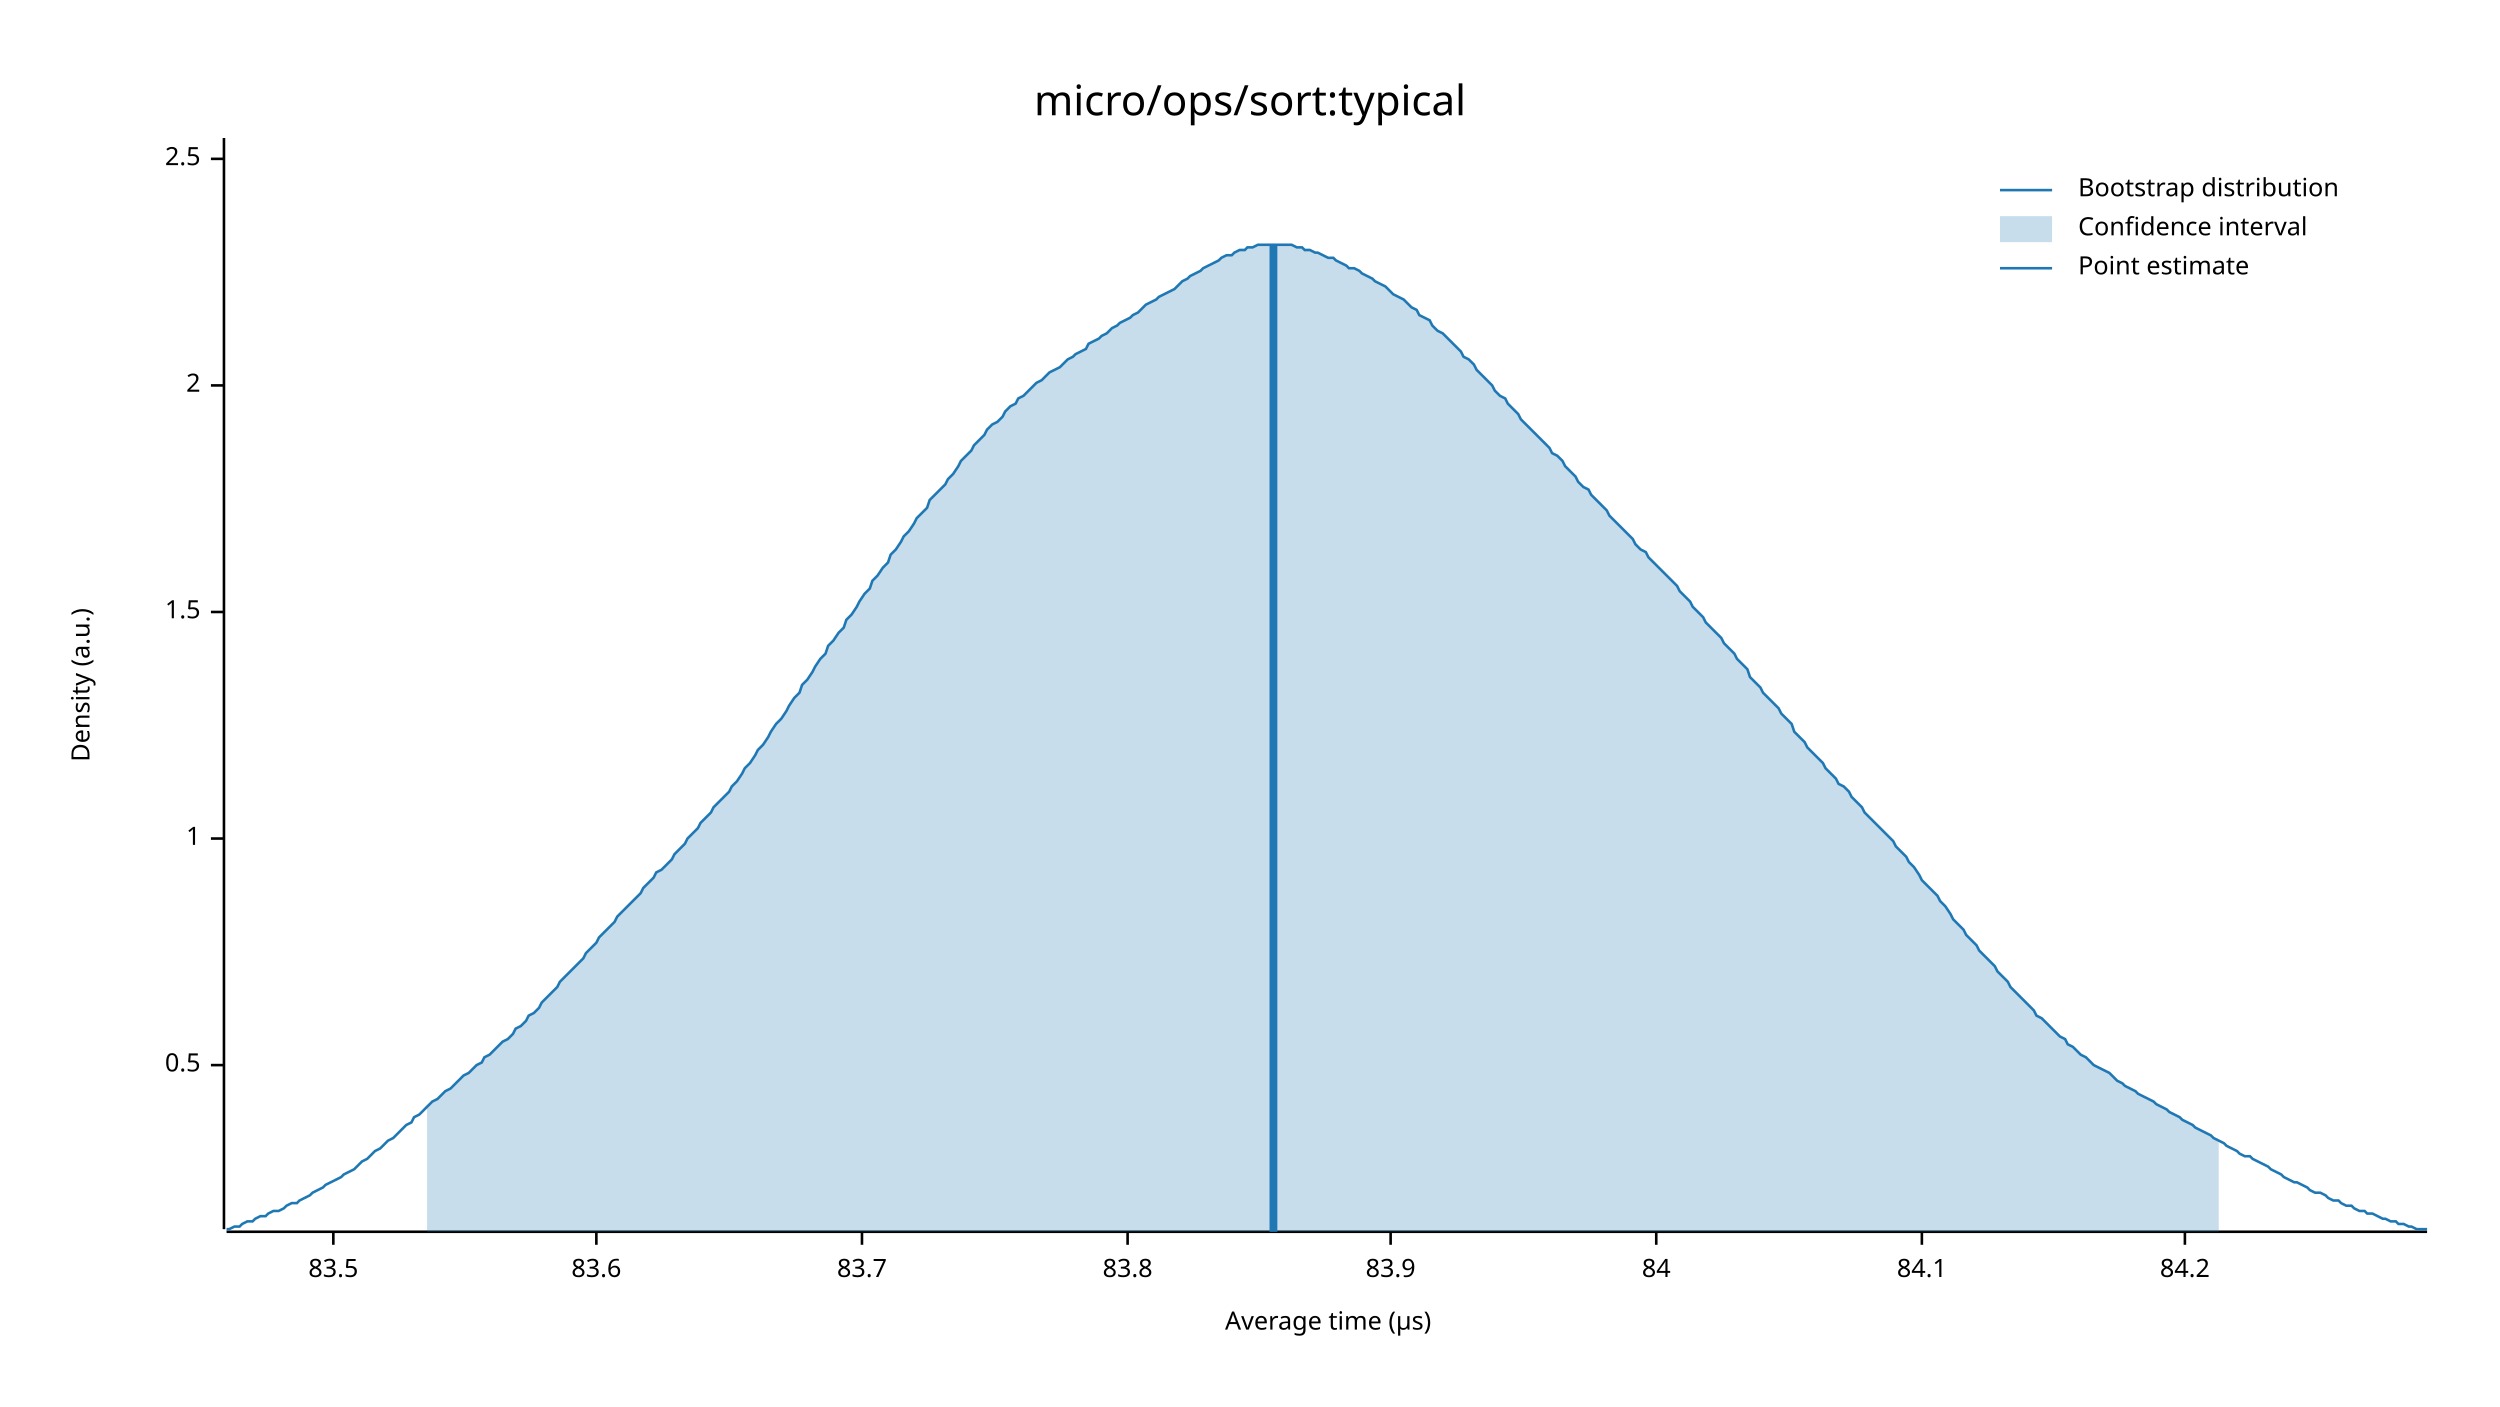
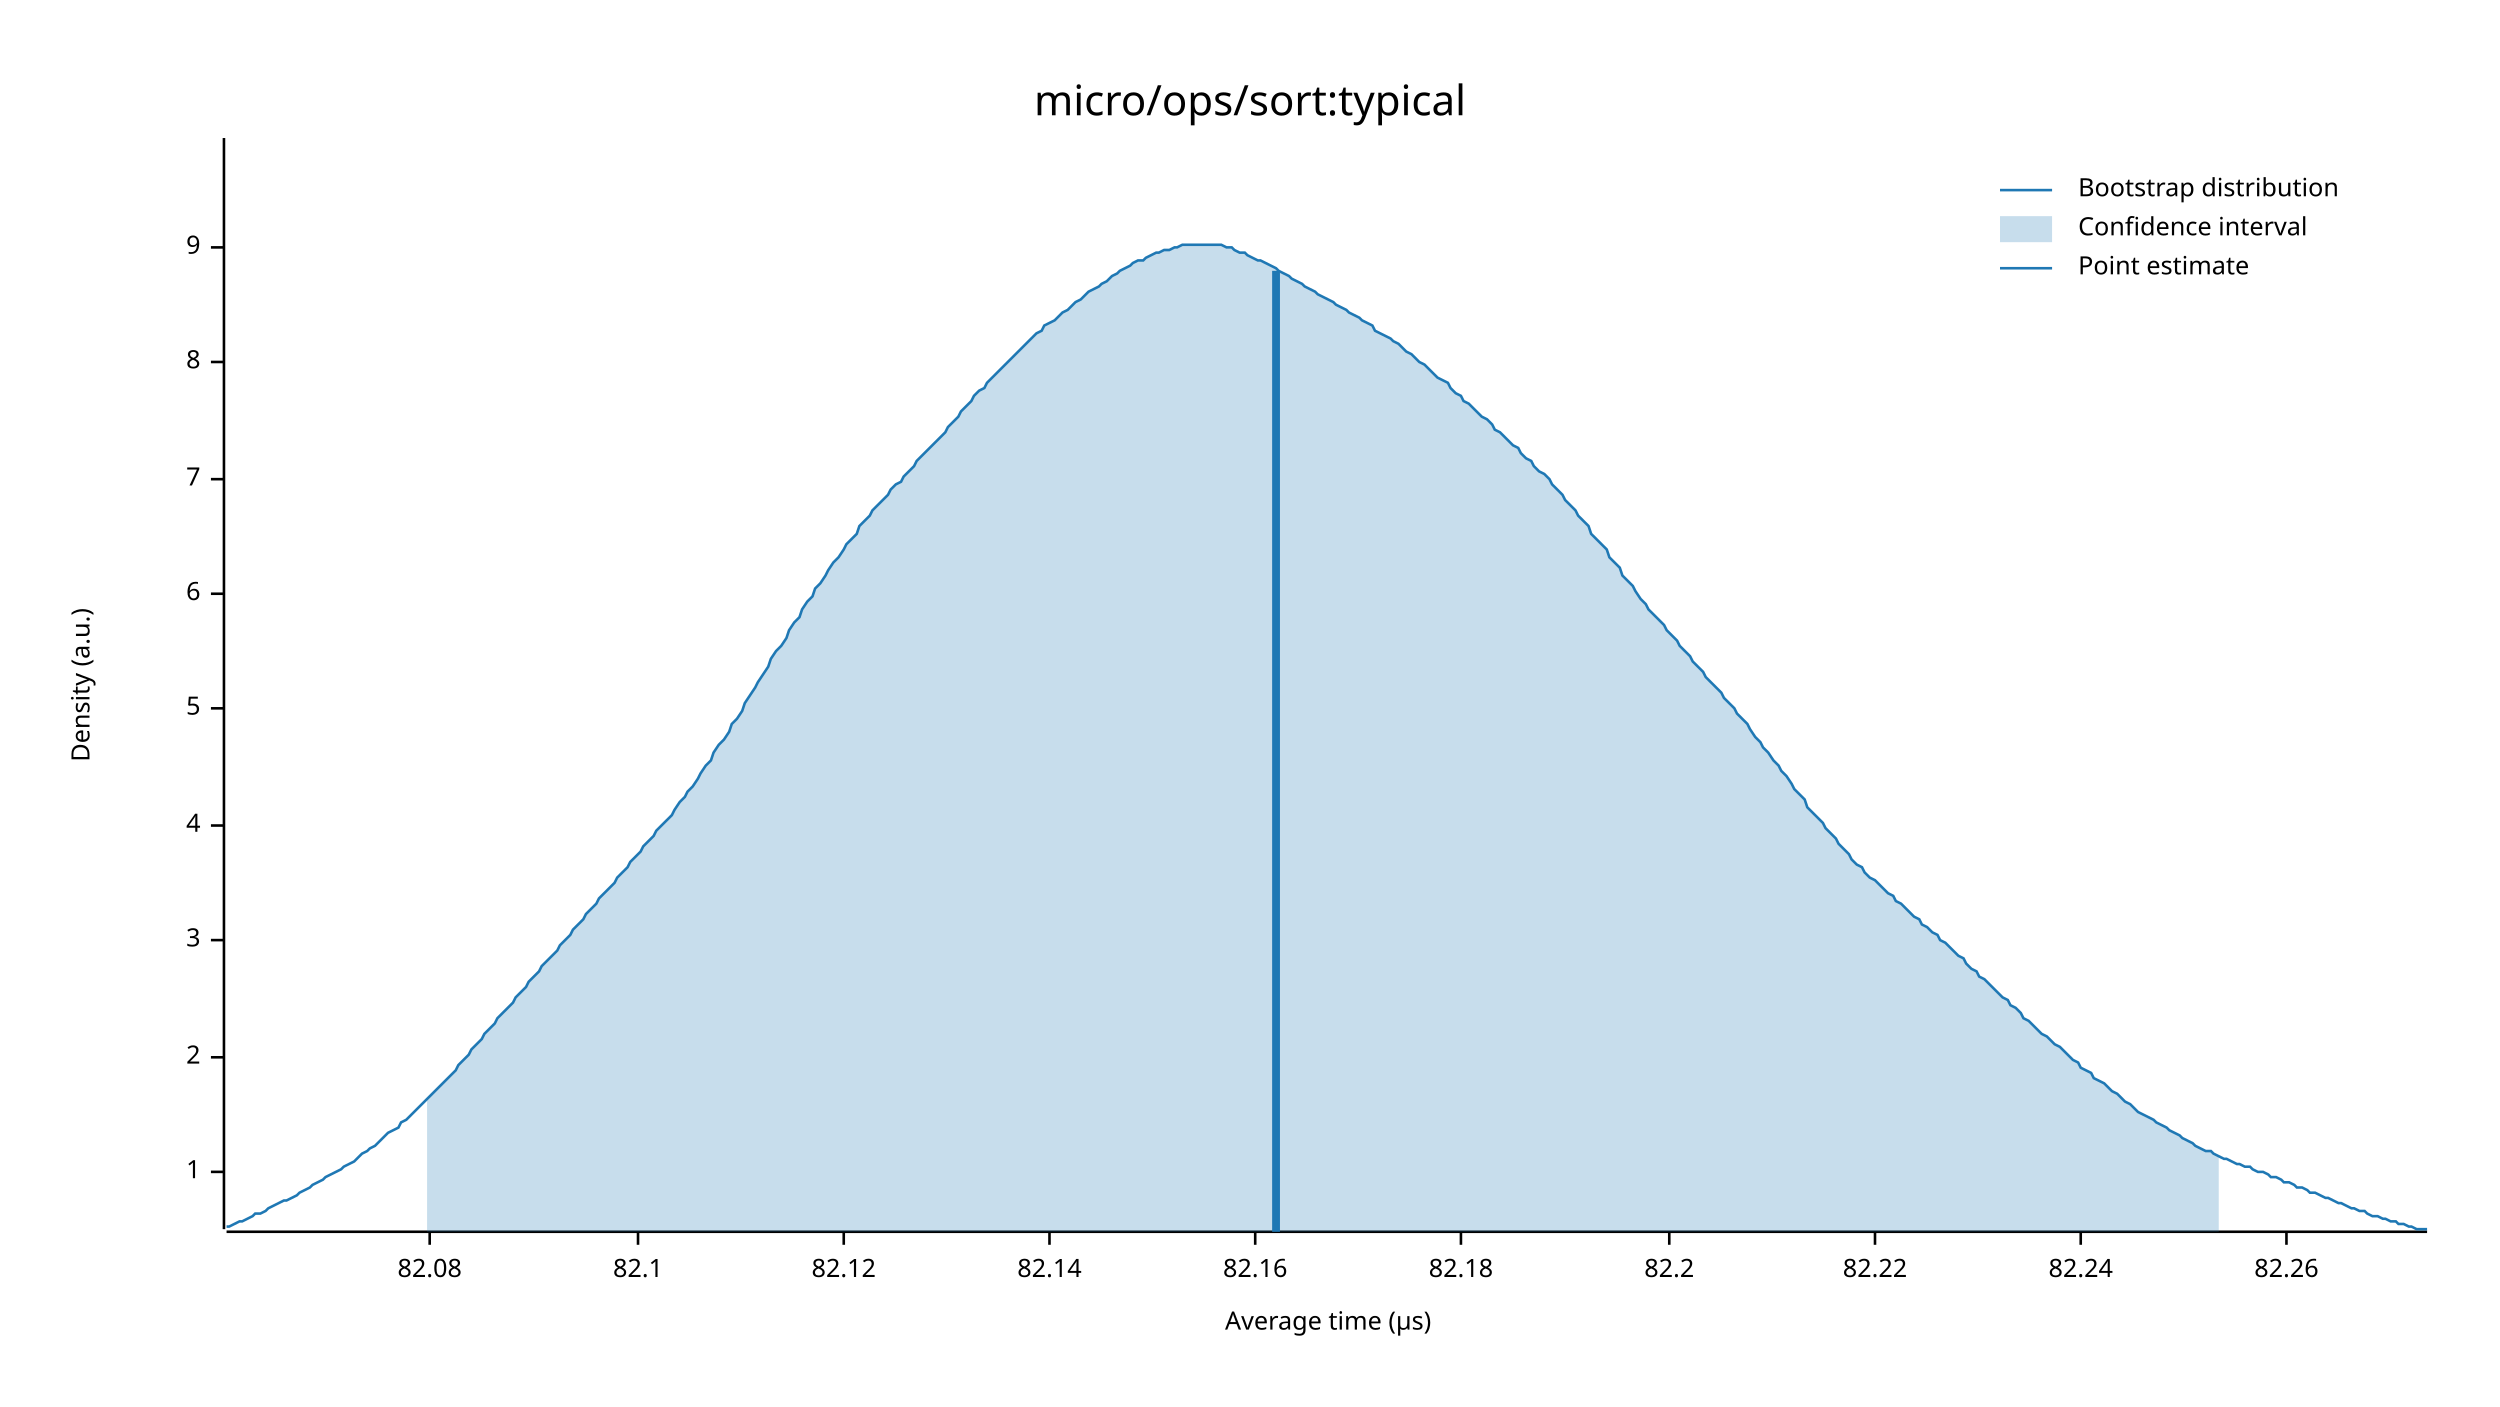
<svg xmlns="http://www.w3.org/2000/svg" width="960" height="540" viewBox="0 0 960 540">
  <text x="480" y="32" dy="0.76em" text-anchor="middle" font-family="sans-serif" font-size="16.129" opacity="1" fill="#000000">
micro/ops/sort:typical
</text>
  <text x="27" y="263" dy="0.76em" text-anchor="middle" font-family="sans-serif" font-size="9.677" opacity="1" fill="#000000" transform="rotate(270, 27, 263)">
Density (a.u.)
</text>
  <text x="510" y="513" dy="-0.5ex" text-anchor="middle" font-family="sans-serif" font-size="9.677" opacity="1" fill="#000000">
Average time (µs)
</text>
  <polyline fill="none" opacity="1" stroke="#000000" stroke-width="1" points="86,53 86,472 " />
-   <text x="77" y="409" dy="0.5ex" text-anchor="end" font-family="sans-serif" font-size="9.677" opacity="1" fill="#000000">
- 0.5
- </text>
-   <polyline fill="none" opacity="1" stroke="#000000" stroke-width="1" points="81,409 86,409 " />
-   <text x="77" y="322" dy="0.5ex" text-anchor="end" font-family="sans-serif" font-size="9.677" opacity="1" fill="#000000">
+   <text x="77" y="450" dy="0.5ex" text-anchor="end" font-family="sans-serif" font-size="9.677" opacity="1" fill="#000000">
1
</text>
-   <polyline fill="none" opacity="1" stroke="#000000" stroke-width="1" points="81,322 86,322 " />
-   <text x="77" y="235" dy="0.5ex" text-anchor="end" font-family="sans-serif" font-size="9.677" opacity="1" fill="#000000">
- 1.5
- </text>
-   <polyline fill="none" opacity="1" stroke="#000000" stroke-width="1" points="81,235 86,235 " />
-   <text x="77" y="148" dy="0.5ex" text-anchor="end" font-family="sans-serif" font-size="9.677" opacity="1" fill="#000000">
+   <polyline fill="none" opacity="1" stroke="#000000" stroke-width="1" points="81,450 86,450 " />
+   <text x="77" y="406" dy="0.5ex" text-anchor="end" font-family="sans-serif" font-size="9.677" opacity="1" fill="#000000">
2
</text>
-   <polyline fill="none" opacity="1" stroke="#000000" stroke-width="1" points="81,148 86,148 " />
-   <text x="77" y="61" dy="0.5ex" text-anchor="end" font-family="sans-serif" font-size="9.677" opacity="1" fill="#000000">
- 2.5
+   <polyline fill="none" opacity="1" stroke="#000000" stroke-width="1" points="81,406 86,406 " />
+   <text x="77" y="361" dy="0.5ex" text-anchor="end" font-family="sans-serif" font-size="9.677" opacity="1" fill="#000000">
+ 3
</text>
-   <polyline fill="none" opacity="1" stroke="#000000" stroke-width="1" points="81,61 86,61 " />
+   <polyline fill="none" opacity="1" stroke="#000000" stroke-width="1" points="81,361 86,361 " />
+   <text x="77" y="317" dy="0.5ex" text-anchor="end" font-family="sans-serif" font-size="9.677" opacity="1" fill="#000000">
+ 4
+ </text>
+   <polyline fill="none" opacity="1" stroke="#000000" stroke-width="1" points="81,317 86,317 " />
+   <text x="77" y="272" dy="0.5ex" text-anchor="end" font-family="sans-serif" font-size="9.677" opacity="1" fill="#000000">
+ 5
+ </text>
+   <polyline fill="none" opacity="1" stroke="#000000" stroke-width="1" points="81,272 86,272 " />
+   <text x="77" y="228" dy="0.5ex" text-anchor="end" font-family="sans-serif" font-size="9.677" opacity="1" fill="#000000">
+ 6
+ </text>
+   <polyline fill="none" opacity="1" stroke="#000000" stroke-width="1" points="81,228 86,228 " />
+   <text x="77" y="184" dy="0.5ex" text-anchor="end" font-family="sans-serif" font-size="9.677" opacity="1" fill="#000000">
+ 7
+ </text>
+   <polyline fill="none" opacity="1" stroke="#000000" stroke-width="1" points="81,184 86,184 " />
+   <text x="77" y="139" dy="0.5ex" text-anchor="end" font-family="sans-serif" font-size="9.677" opacity="1" fill="#000000">
+ 8
+ </text>
+   <polyline fill="none" opacity="1" stroke="#000000" stroke-width="1" points="81,139 86,139 " />
+   <text x="77" y="95" dy="0.5ex" text-anchor="end" font-family="sans-serif" font-size="9.677" opacity="1" fill="#000000">
+ 9
+ </text>
+   <polyline fill="none" opacity="1" stroke="#000000" stroke-width="1" points="81,95 86,95 " />
  <polyline fill="none" opacity="1" stroke="#000000" stroke-width="1" points="87,473 932,473 " />
-   <text x="128" y="483" dy="0.76em" text-anchor="middle" font-family="sans-serif" font-size="9.677" opacity="1" fill="#000000">
- 83.5
+   <text x="165" y="483" dy="0.76em" text-anchor="middle" font-family="sans-serif" font-size="9.677" opacity="1" fill="#000000">
+ 82.08
</text>
-   <polyline fill="none" opacity="1" stroke="#000000" stroke-width="1" points="128,473 128,478 " />
-   <text x="229" y="483" dy="0.76em" text-anchor="middle" font-family="sans-serif" font-size="9.677" opacity="1" fill="#000000">
- 83.6
+   <polyline fill="none" opacity="1" stroke="#000000" stroke-width="1" points="165,473 165,478 " />
+   <text x="245" y="483" dy="0.76em" text-anchor="middle" font-family="sans-serif" font-size="9.677" opacity="1" fill="#000000">
+ 82.1
</text>
-   <polyline fill="none" opacity="1" stroke="#000000" stroke-width="1" points="229,473 229,478 " />
-   <text x="331" y="483" dy="0.76em" text-anchor="middle" font-family="sans-serif" font-size="9.677" opacity="1" fill="#000000">
- 83.7
+   <polyline fill="none" opacity="1" stroke="#000000" stroke-width="1" points="245,473 245,478 " />
+   <text x="324" y="483" dy="0.76em" text-anchor="middle" font-family="sans-serif" font-size="9.677" opacity="1" fill="#000000">
+ 82.12
</text>
-   <polyline fill="none" opacity="1" stroke="#000000" stroke-width="1" points="331,473 331,478 " />
-   <text x="433" y="483" dy="0.76em" text-anchor="middle" font-family="sans-serif" font-size="9.677" opacity="1" fill="#000000">
- 83.8
+   <polyline fill="none" opacity="1" stroke="#000000" stroke-width="1" points="324,473 324,478 " />
+   <text x="403" y="483" dy="0.76em" text-anchor="middle" font-family="sans-serif" font-size="9.677" opacity="1" fill="#000000">
+ 82.14
</text>
-   <polyline fill="none" opacity="1" stroke="#000000" stroke-width="1" points="433,473 433,478 " />
-   <text x="534" y="483" dy="0.76em" text-anchor="middle" font-family="sans-serif" font-size="9.677" opacity="1" fill="#000000">
- 83.9
+   <polyline fill="none" opacity="1" stroke="#000000" stroke-width="1" points="403,473 403,478 " />
+   <text x="482" y="483" dy="0.76em" text-anchor="middle" font-family="sans-serif" font-size="9.677" opacity="1" fill="#000000">
+ 82.16
</text>
-   <polyline fill="none" opacity="1" stroke="#000000" stroke-width="1" points="534,473 534,478 " />
-   <text x="636" y="483" dy="0.76em" text-anchor="middle" font-family="sans-serif" font-size="9.677" opacity="1" fill="#000000">
- 84
+   <polyline fill="none" opacity="1" stroke="#000000" stroke-width="1" points="482,473 482,478 " />
+   <text x="561" y="483" dy="0.76em" text-anchor="middle" font-family="sans-serif" font-size="9.677" opacity="1" fill="#000000">
+ 82.18
</text>
-   <polyline fill="none" opacity="1" stroke="#000000" stroke-width="1" points="636,473 636,478 " />
-   <text x="738" y="483" dy="0.76em" text-anchor="middle" font-family="sans-serif" font-size="9.677" opacity="1" fill="#000000">
- 84.1
+   <polyline fill="none" opacity="1" stroke="#000000" stroke-width="1" points="561,473 561,478 " />
+   <text x="641" y="483" dy="0.76em" text-anchor="middle" font-family="sans-serif" font-size="9.677" opacity="1" fill="#000000">
+ 82.2
</text>
-   <polyline fill="none" opacity="1" stroke="#000000" stroke-width="1" points="738,473 738,478 " />
-   <text x="839" y="483" dy="0.76em" text-anchor="middle" font-family="sans-serif" font-size="9.677" opacity="1" fill="#000000">
- 84.2
+   <polyline fill="none" opacity="1" stroke="#000000" stroke-width="1" points="641,473 641,478 " />
+   <text x="720" y="483" dy="0.76em" text-anchor="middle" font-family="sans-serif" font-size="9.677" opacity="1" fill="#000000">
+ 82.22
</text>
-   <polyline fill="none" opacity="1" stroke="#000000" stroke-width="1" points="839,473 839,478 " />
-   <polyline fill="none" opacity="1" stroke="#1F78B4" stroke-width="1" points="87,472 88,472 90,471 92,471 93,470 95,469 97,469 98,468 100,467 102,467 103,466 105,465 107,465 109,464 110,463 112,462 114,462 115,461 117,460 119,459 120,458 122,457 124,456 125,455 127,454 129,453 131,452 132,451 134,450 136,449 137,448 139,446 141,445 142,444 144,442 146,441 147,440 149,438 151,437 153,435 154,434 156,432 158,431 159,429 161,428 163,426 164,425 166,423 168,422 169,421 171,419 173,418 175,416 176,415 178,413 180,412 181,411 183,409 185,408 186,406 188,405 190,403 191,402 193,400 195,399 197,397 198,395 200,394 202,392 203,390 205,389 207,387 208,385 210,383 212,381 214,379 215,377 217,375 219,373 220,372 222,370 224,368 225,366 227,364 229,362 230,360 232,358 234,356 236,354 237,352 239,350 241,348 242,347 244,345 246,343 247,341 249,339 251,337 252,335 254,334 256,332 258,330 259,328 261,326 263,324 264,322 266,320 268,318 269,316 271,314 273,312 274,310 276,308 278,306 280,304 281,302 283,300 285,297 286,295 288,293 290,290 291,288 293,286 295,283 296,281 298,278 300,276 302,273 303,271 305,268 307,266 308,263 310,261 312,258 313,256 315,253 317,251 318,248 320,246 322,243 324,241 325,238 327,236 329,233 330,231 332,228 334,226 335,223 337,221 339,218 341,216 342,213 344,211 346,208 347,206 349,204 351,201 352,199 354,197 356,195 357,192 359,190 361,188 363,186 364,184 366,182 368,179 369,177 371,175 373,173 374,171 376,169 378,167 379,165 381,163 383,162 385,160 386,158 388,156 390,155 391,153 393,152 395,150 396,149 398,147 400,146 401,145 403,143 405,142 407,141 408,140 410,138 412,137 413,136 415,135 417,134 418,132 420,131 422,130 423,129 425,128 427,126 429,125 430,124 432,123 434,122 435,121 437,120 439,118 440,117 442,116 444,115 445,114 447,113 449,112 451,111 452,110 454,108 456,107 457,106 459,105 461,104 462,103 464,102 466,101 468,100 469,99 471,98 473,98 474,97 476,96 478,96 479,95 481,95 483,94 484,94 486,94 488,94 490,94 491,94 493,94 495,94 496,94 498,95 500,95 501,96 503,96 505,97 506,97 508,98 510,99 512,99 513,100 515,101 517,102 518,103 520,103 522,104 523,105 525,106 527,107 528,108 530,109 532,110 534,112 535,113 537,114 539,115 540,116 542,118 544,119 545,121 547,122 549,123 550,125 552,127 554,128 556,130 557,131 559,133 561,135 562,137 564,138 566,140 567,142 569,144 571,146 573,148 574,150 576,152 578,153 579,155 581,157 583,159 584,161 586,163 588,165 589,166 591,168 593,170 595,172 596,174 598,175 600,177 601,179 603,181 605,183 606,185 608,187 610,188 611,190 613,192 615,194 617,196 618,198 620,200 622,202 623,203 625,205 627,207 628,209 630,211 632,212 633,214 635,216 637,218 639,220 640,221 642,223 644,225 645,227 647,229 649,231 650,233 652,235 654,237 655,239 657,241 659,243 661,245 662,247 664,249 666,251 667,253 669,255 671,257 672,260 674,262 676,264 677,266 679,268 681,270 683,272 684,274 686,276 688,278 689,281 691,283 693,285 694,287 696,289 698,291 700,293 701,295 703,297 705,299 706,301 708,302 710,304 711,306 713,308 715,310 716,312 718,314 720,316 722,318 723,319 725,321 727,323 728,325 730,327 732,329 733,331 735,333 737,336 738,338 740,340 742,342 744,344 745,346 747,348 749,351 750,353 752,355 754,357 755,359 757,361 759,363 760,365 762,367 764,369 766,371 767,373 769,375 771,377 772,379 774,381 776,383 777,384 779,386 781,388 782,390 784,391 786,393 788,395 789,396 791,398 793,399 794,401 796,402 798,404 799,405 801,406 803,408 804,409 806,410 808,411 810,412 811,413 813,415 815,416 816,417 818,418 820,419 821,420 823,421 825,422 827,423 828,424 830,425 832,426 833,427 835,428 837,429 838,430 840,431 842,432 843,433 845,434 847,435 849,436 850,437 852,438 854,439 855,440 857,441 859,442 860,443 862,444 864,444 865,445 867,446 869,447 871,448 872,449 874,450 876,451 877,452 879,453 881,454 882,454 884,455 886,456 887,457 889,458 891,458 893,459 894,460 896,461 898,461 899,462 901,463 903,463 904,464 906,465 908,465 909,466 911,466 913,467 915,468 916,468 918,469 920,469 921,470 923,470 925,471 926,471 928,472 930,472 932,472 " />
-   <polygon opacity="0.25" fill="#1F78B4" points="164,425 166,423 168,422 169,421 171,419 173,418 175,416 176,415 178,413 180,412 181,411 183,409 185,408 186,406 188,405 190,403 191,402 193,400 195,399 197,397 198,395 200,394 202,392 203,390 205,389 207,387 208,385 210,383 212,381 214,379 215,377 217,375 219,373 220,372 222,370 224,368 225,366 227,364 229,362 230,360 232,358 234,356 236,354 237,352 239,350 241,348 242,347 244,345 246,343 247,341 249,339 251,337 252,335 254,334 256,332 258,330 259,328 261,326 263,324 264,322 266,320 268,318 269,316 271,314 273,312 274,310 276,308 278,306 280,304 281,302 283,300 285,297 286,295 288,293 290,290 291,288 293,286 295,283 296,281 298,278 300,276 302,273 303,271 305,268 307,266 308,263 310,261 312,258 313,256 315,253 317,251 318,248 320,246 322,243 324,241 325,238 327,236 329,233 330,231 332,228 334,226 335,223 337,221 339,218 341,216 342,213 344,211 346,208 347,206 349,204 351,201 352,199 354,197 356,195 357,192 359,190 361,188 363,186 364,184 366,182 368,179 369,177 371,175 373,173 374,171 376,169 378,167 379,165 381,163 383,162 385,160 386,158 388,156 390,155 391,153 393,152 395,150 396,149 398,147 400,146 401,145 403,143 405,142 407,141 408,140 410,138 412,137 413,136 415,135 417,134 418,132 420,131 422,130 423,129 425,128 427,126 429,125 430,124 432,123 434,122 435,121 437,120 439,118 440,117 442,116 444,115 445,114 447,113 449,112 451,111 452,110 454,108 456,107 457,106 459,105 461,104 462,103 464,102 466,101 468,100 469,99 471,98 473,98 474,97 476,96 478,96 479,95 481,95 483,94 484,94 486,94 488,94 490,94 491,94 493,94 495,94 496,94 498,95 500,95 501,96 503,96 505,97 506,97 508,98 510,99 512,99 513,100 515,101 517,102 518,103 520,103 522,104 523,105 525,106 527,107 528,108 530,109 532,110 534,112 535,113 537,114 539,115 540,116 542,118 544,119 545,121 547,122 549,123 550,125 552,127 554,128 556,130 557,131 559,133 561,135 562,137 564,138 566,140 567,142 569,144 571,146 573,148 574,150 576,152 578,153 579,155 581,157 583,159 584,161 586,163 588,165 589,166 591,168 593,170 595,172 596,174 598,175 600,177 601,179 603,181 605,183 606,185 608,187 610,188 611,190 613,192 615,194 617,196 618,198 620,200 622,202 623,203 625,205 627,207 628,209 630,211 632,212 633,214 635,216 637,218 639,220 640,221 642,223 644,225 645,227 647,229 649,231 650,233 652,235 654,237 655,239 657,241 659,243 661,245 662,247 664,249 666,251 667,253 669,255 671,257 672,260 674,262 676,264 677,266 679,268 681,270 683,272 684,274 686,276 688,278 689,281 691,283 693,285 694,287 696,289 698,291 700,293 701,295 703,297 705,299 706,301 708,302 710,304 711,306 713,308 715,310 716,312 718,314 720,316 722,318 723,319 725,321 727,323 728,325 730,327 732,329 733,331 735,333 737,336 738,338 740,340 742,342 744,344 745,346 747,348 749,351 750,353 752,355 754,357 755,359 757,361 759,363 760,365 762,367 764,369 766,371 767,373 769,375 771,377 772,379 774,381 776,383 777,384 779,386 781,388 782,390 784,391 786,393 788,395 789,396 791,398 793,399 794,401 796,402 798,404 799,405 801,406 803,408 804,409 806,410 808,411 810,412 811,413 813,415 815,416 816,417 818,418 820,419 821,420 823,421 825,422 827,423 828,424 830,425 832,426 833,427 835,428 837,429 838,430 840,431 842,432 843,433 845,434 847,435 849,436 850,437 852,438 852,473 164,473 " />
-   <polyline fill="none" opacity="1" stroke="#1F78B4" stroke-width="3" points="489,473 489,94 " />
+   <polyline fill="none" opacity="1" stroke="#000000" stroke-width="1" points="720,473 720,478 " />
+   <text x="799" y="483" dy="0.76em" text-anchor="middle" font-family="sans-serif" font-size="9.677" opacity="1" fill="#000000">
+ 82.24
+ </text>
+   <polyline fill="none" opacity="1" stroke="#000000" stroke-width="1" points="799,473 799,478 " />
+   <text x="878" y="483" dy="0.76em" text-anchor="middle" font-family="sans-serif" font-size="9.677" opacity="1" fill="#000000">
+ 82.26
+ </text>
+   <polyline fill="none" opacity="1" stroke="#000000" stroke-width="1" points="878,473 878,478 " />
+   <polyline fill="none" opacity="1" stroke="#1F78B4" stroke-width="1" points="87,471 88,471 90,470 92,469 93,469 95,468 97,467 98,466 100,466 102,465 103,464 105,463 107,462 109,461 110,461 112,460 114,459 115,458 117,457 119,456 120,455 122,454 124,453 125,452 127,451 129,450 131,449 132,448 134,447 136,446 137,445 139,443 141,442 142,441 144,440 146,438 147,437 149,435 151,434 153,433 154,431 156,430 158,428 159,427 161,425 163,423 164,422 166,420 168,418 169,417 171,415 173,413 175,411 176,409 178,407 180,405 181,403 183,401 185,399 186,397 188,395 190,393 191,391 193,389 195,387 197,385 198,383 200,381 202,379 203,377 205,375 207,373 208,371 210,369 212,367 214,365 215,363 217,361 219,359 220,357 222,355 224,353 225,351 227,349 229,347 230,345 232,343 234,341 236,339 237,337 239,335 241,333 242,331 244,329 246,327 247,325 249,323 251,321 252,319 254,317 256,315 258,313 259,311 261,308 263,306 264,304 266,302 268,299 269,297 271,294 273,292 274,289 276,286 278,284 280,281 281,278 283,276 285,273 286,270 288,267 290,264 291,262 293,259 295,256 296,253 298,250 300,248 302,245 303,242 305,239 307,237 308,234 310,231 312,229 313,226 315,224 317,221 318,219 320,216 322,214 324,211 325,209 327,207 329,205 330,202 332,200 334,198 335,196 337,194 339,192 341,190 342,188 344,186 346,185 347,183 349,181 351,179 352,177 354,175 356,173 357,172 359,170 361,168 363,166 364,164 366,162 368,160 369,158 371,156 373,154 374,152 376,150 378,149 379,147 381,145 383,143 385,141 386,140 388,138 390,136 391,135 393,133 395,131 396,130 398,128 400,127 401,125 403,124 405,123 407,121 408,120 410,119 412,117 413,116 415,115 417,113 418,112 420,111 422,110 423,109 425,108 427,106 429,105 430,104 432,103 434,102 435,101 437,100 439,100 440,99 442,98 444,97 445,97 447,96 449,96 451,95 452,95 454,94 456,94 457,94 459,94 461,94 462,94 464,94 466,94 468,94 469,94 471,95 473,95 474,96 476,97 478,97 479,98 481,99 483,100 484,100 486,101 488,102 490,103 491,104 493,105 495,106 496,107 498,108 500,109 501,110 503,111 505,112 506,113 508,114 510,115 512,116 513,117 515,118 517,119 518,120 520,121 522,122 523,123 525,124 527,125 528,127 530,128 532,129 534,130 535,131 537,132 539,134 540,135 542,136 544,138 545,139 547,140 549,142 550,143 552,145 554,146 556,147 557,149 559,151 561,152 562,154 564,155 566,157 567,158 569,160 571,161 573,163 574,165 576,166 578,168 579,169 581,171 583,172 584,174 586,176 588,177 589,179 591,181 593,182 595,184 596,186 598,188 600,190 601,192 603,194 605,196 606,198 608,200 610,202 611,205 613,207 615,209 617,211 618,214 620,216 622,218 623,221 625,223 627,225 628,227 630,230 632,232 633,234 635,236 637,238 639,240 640,242 642,244 644,246 645,248 647,250 649,252 650,254 652,256 654,258 655,260 657,262 659,264 661,266 662,268 664,270 666,272 667,274 669,276 671,278 672,280 674,283 676,285 677,287 679,289 681,292 683,294 684,296 686,298 688,301 689,303 691,305 693,307 694,310 696,312 698,314 700,316 701,318 703,320 705,322 706,324 708,326 710,328 711,330 713,332 715,333 716,335 718,337 720,338 722,340 723,341 725,343 727,344 728,346 730,347 732,349 733,350 735,352 737,353 738,355 740,356 742,358 744,359 745,361 747,362 749,364 750,365 752,367 754,368 755,370 757,372 759,373 760,375 762,376 764,378 766,380 767,381 769,383 771,384 772,386 774,387 776,389 777,391 779,392 781,394 782,395 784,397 786,398 788,400 789,401 791,402 793,404 794,405 796,407 798,408 799,410 801,411 803,412 804,414 806,415 808,416 810,418 811,419 813,420 815,422 816,423 818,424 820,426 821,427 823,428 825,429 827,430 828,431 830,432 832,433 833,434 835,435 837,436 838,437 840,438 842,439 843,440 845,441 847,442 849,442 850,443 852,444 854,445 855,445 857,446 859,447 860,447 862,448 864,448 865,449 867,450 869,450 871,451 872,452 874,452 876,453 877,454 879,454 881,455 882,456 884,456 886,457 887,458 889,458 891,459 893,460 894,460 896,461 898,462 899,462 901,463 903,464 904,464 906,465 908,465 909,466 911,467 913,467 915,468 916,468 918,469 920,469 921,470 923,470 925,471 926,471 928,472 930,472 932,472 " />
+   <polygon opacity="0.25" fill="#1F78B4" points="164,422 166,420 168,418 169,417 171,415 173,413 175,411 176,409 178,407 180,405 181,403 183,401 185,399 186,397 188,395 190,393 191,391 193,389 195,387 197,385 198,383 200,381 202,379 203,377 205,375 207,373 208,371 210,369 212,367 214,365 215,363 217,361 219,359 220,357 222,355 224,353 225,351 227,349 229,347 230,345 232,343 234,341 236,339 237,337 239,335 241,333 242,331 244,329 246,327 247,325 249,323 251,321 252,319 254,317 256,315 258,313 259,311 261,308 263,306 264,304 266,302 268,299 269,297 271,294 273,292 274,289 276,286 278,284 280,281 281,278 283,276 285,273 286,270 288,267 290,264 291,262 293,259 295,256 296,253 298,250 300,248 302,245 303,242 305,239 307,237 308,234 310,231 312,229 313,226 315,224 317,221 318,219 320,216 322,214 324,211 325,209 327,207 329,205 330,202 332,200 334,198 335,196 337,194 339,192 341,190 342,188 344,186 346,185 347,183 349,181 351,179 352,177 354,175 356,173 357,172 359,170 361,168 363,166 364,164 366,162 368,160 369,158 371,156 373,154 374,152 376,150 378,149 379,147 381,145 383,143 385,141 386,140 388,138 390,136 391,135 393,133 395,131 396,130 398,128 400,127 401,125 403,124 405,123 407,121 408,120 410,119 412,117 413,116 415,115 417,113 418,112 420,111 422,110 423,109 425,108 427,106 429,105 430,104 432,103 434,102 435,101 437,100 439,100 440,99 442,98 444,97 445,97 447,96 449,96 451,95 452,95 454,94 456,94 457,94 459,94 461,94 462,94 464,94 466,94 468,94 469,94 471,95 473,95 474,96 476,97 478,97 479,98 481,99 483,100 484,100 486,101 488,102 490,103 491,104 493,105 495,106 496,107 498,108 500,109 501,110 503,111 505,112 506,113 508,114 510,115 512,116 513,117 515,118 517,119 518,120 520,121 522,122 523,123 525,124 527,125 528,127 530,128 532,129 534,130 535,131 537,132 539,134 540,135 542,136 544,138 545,139 547,140 549,142 550,143 552,145 554,146 556,147 557,149 559,151 561,152 562,154 564,155 566,157 567,158 569,160 571,161 573,163 574,165 576,166 578,168 579,169 581,171 583,172 584,174 586,176 588,177 589,179 591,181 593,182 595,184 596,186 598,188 600,190 601,192 603,194 605,196 606,198 608,200 610,202 611,205 613,207 615,209 617,211 618,214 620,216 622,218 623,221 625,223 627,225 628,227 630,230 632,232 633,234 635,236 637,238 639,240 640,242 642,244 644,246 645,248 647,250 649,252 650,254 652,256 654,258 655,260 657,262 659,264 661,266 662,268 664,270 666,272 667,274 669,276 671,278 672,280 674,283 676,285 677,287 679,289 681,292 683,294 684,296 686,298 688,301 689,303 691,305 693,307 694,310 696,312 698,314 700,316 701,318 703,320 705,322 706,324 708,326 710,328 711,330 713,332 715,333 716,335 718,337 720,338 722,340 723,341 725,343 727,344 728,346 730,347 732,349 733,350 735,352 737,353 738,355 740,356 742,358 744,359 745,361 747,362 749,364 750,365 752,367 754,368 755,370 757,372 759,373 760,375 762,376 764,378 766,380 767,381 769,383 771,384 772,386 774,387 776,389 777,391 779,392 781,394 782,395 784,397 786,398 788,400 789,401 791,402 793,404 794,405 796,407 798,408 799,410 801,411 803,412 804,414 806,415 808,416 810,418 811,419 813,420 815,422 816,423 818,424 820,426 821,427 823,428 825,429 827,430 828,431 830,432 832,433 833,434 835,435 837,436 838,437 840,438 842,439 843,440 845,441 847,442 849,442 850,443 852,444 852,473 164,473 " />
+   <polyline fill="none" opacity="1" stroke="#1F78B4" stroke-width="3" points="490,473 490,104 " />
  <text x="798" y="68" dy="0.76em" text-anchor="start" font-family="sans-serif" font-size="9.677" opacity="1" fill="#000000">
Bootstrap distribution
</text>
  <text x="798" y="83" dy="0.76em" text-anchor="start" font-family="sans-serif" font-size="9.677" opacity="1" fill="#000000">
Confidence interval
</text>
  <text x="798" y="98" dy="0.76em" text-anchor="start" font-family="sans-serif" font-size="9.677" opacity="1" fill="#000000">
Point estimate
</text>
  <polyline fill="none" opacity="1" stroke="#1F78B4" stroke-width="1" points="768,73 788,73 " />
  <rect x="768" y="83" width="20" height="10" opacity="0.25" fill="#1F78B4" stroke="none" />
  <polyline fill="none" opacity="1" stroke="#1F78B4" stroke-width="1" points="768,103 788,103 " />
</svg>
